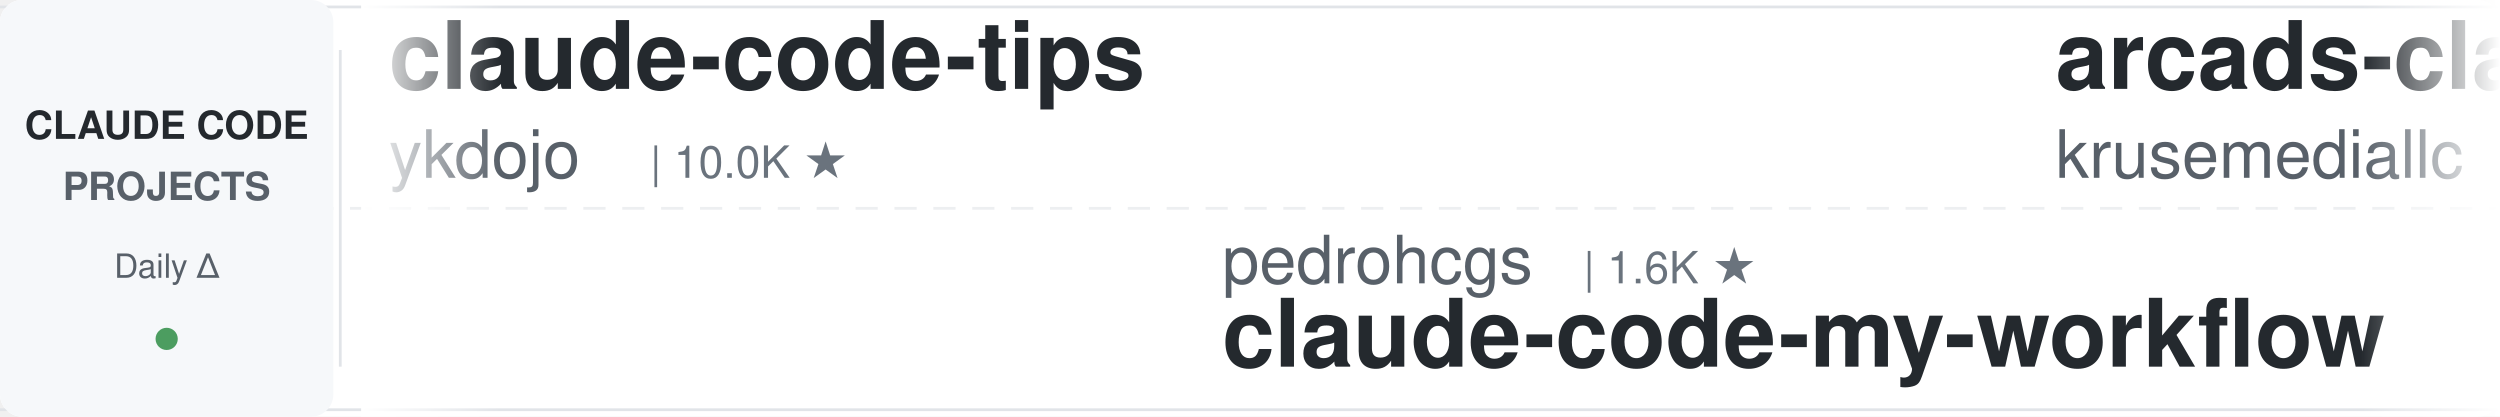
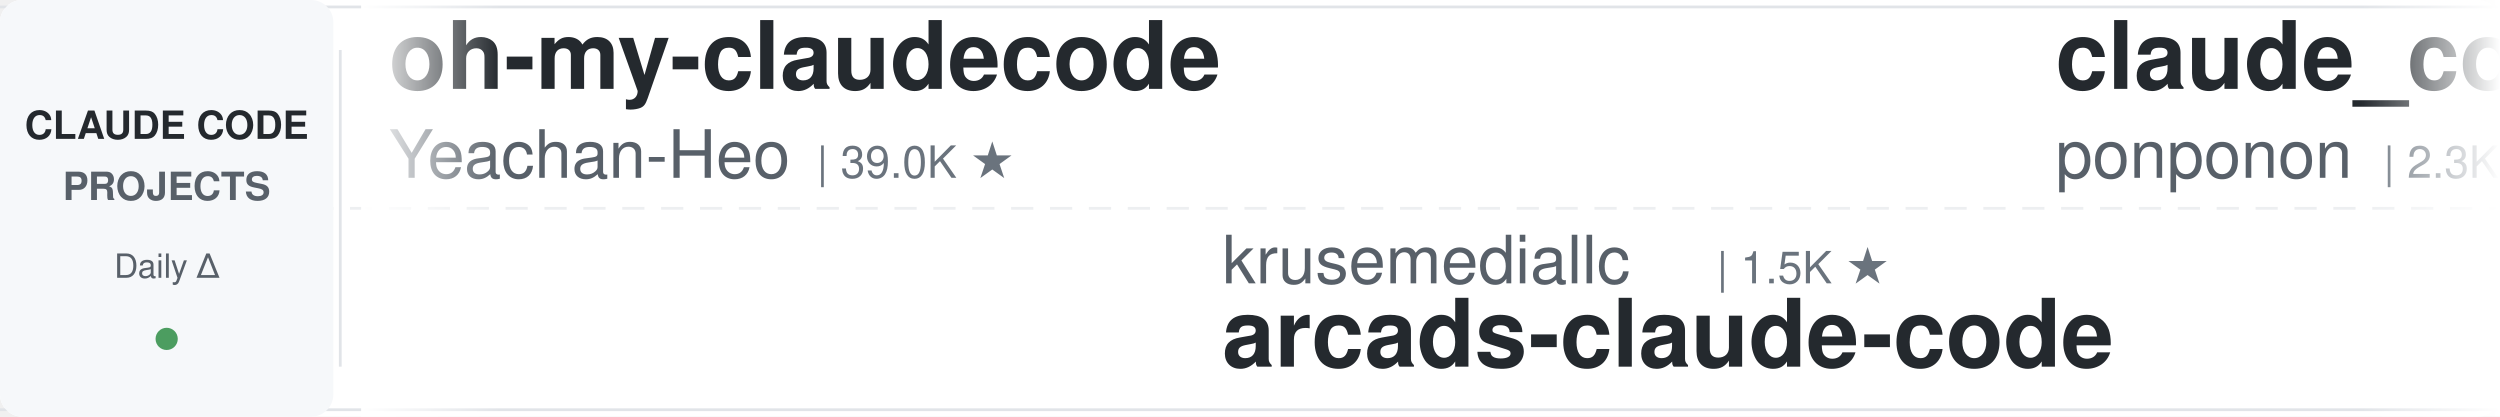
<svg xmlns="http://www.w3.org/2000/svg" width="900" height="150">
  <defs>
    <linearGradient id="leftFade" x1="0%" y1="0%" x2="100%" y2="0%">
      <stop offset="0%" style="stop-color:#ffffff;stop-opacity:1" />
      <stop offset="100%" style="stop-color:#ffffff;stop-opacity:0" />
    </linearGradient>
    <linearGradient id="rightFade" x1="0%" y1="0%" x2="100%" y2="0%">
      <stop offset="0%" style="stop-color:#ffffff;stop-opacity:0" />
      <stop offset="100%" style="stop-color:#ffffff;stop-opacity:1" />
    </linearGradient>
  </defs>
  <rect width="900" height="150" fill="#ffffff" rx="8" />
  <rect x="0" y="2" width="900" height="1" fill="#e1e4e8" />
  <rect x="0" y="147" width="900" height="1" fill="#e1e4e8" />
  <line x1="0" y1="75" x2="900" y2="75" stroke="#e1e4e8" stroke-width="1" stroke-dasharray="8 6" opacity="0.6" />
  <rect x="0" y="0" width="120" height="150" fill="#f6f8fa" rx="8" />
  <text x="60" y="50" font-family="-apple-system, BlinkMacSystemFont, 'Segoe UI', Helvetica, Arial, sans-serif" font-size="14" font-weight="600" fill="#24292e" text-anchor="middle">CLAUDE CODE</text>
  <text x="60" y="72" font-family="-apple-system, BlinkMacSystemFont, 'Segoe UI', Helvetica, Arial, sans-serif" font-size="14" font-weight="600" fill="#586069" text-anchor="middle">PROJECTS</text>
  <text x="60" y="100" font-family="-apple-system, BlinkMacSystemFont, 'Segoe UI', Helvetica, Arial, sans-serif" font-size="12" font-weight="500" fill="#586069" text-anchor="middle">Daily Δ</text>
  <circle cx="60" cy="122" r="4" fill="#22863a" opacity="0.8" />
  <rect x="122" y="18" width="1" height="114" fill="#e1e4e8" />
  <clipPath id="tickerClip">
    <rect x="130" y="0" width="770" height="150" />
  </clipPath>
  <g clip-path="url(#tickerClip)">
    <g id="tickerItems">
      <animateTransform attributeName="transform" attributeType="XML" type="translate" from="0 0" to="-3000 0" dur="54s" repeatCount="indefinite" />
      <g transform="translate(0, 0)">
-         <text x="140" y="32" font-family="-apple-system, BlinkMacSystemFont, 'Segoe UI', Helvetica, Arial, sans-serif" font-size="34" font-weight="600" fill="#24292e">claude-code-tips</text>
-         <text x="140" y="64" font-family="-apple-system, BlinkMacSystemFont, 'Segoe UI', Helvetica, Arial, sans-serif" font-size="24" font-weight="400" fill="#586069">ykdojo</text>
-         <text x="234" y="64" font-family="-apple-system, BlinkMacSystemFont, 'Segoe UI', Helvetica, Arial, sans-serif" font-size="16" font-weight="500" fill="#6a737d">| 10.0K ★</text>
-       </g>
-       <g transform="translate(300, 0)">
-         <text x="140" y="102" font-family="-apple-system, BlinkMacSystemFont, 'Segoe UI', Helvetica, Arial, sans-serif" font-size="24" font-weight="400" fill="#586069">pedrohcgs</text>
-         <text x="270" y="102" font-family="-apple-system, BlinkMacSystemFont, 'Segoe UI', Helvetica, Arial, sans-serif" font-size="16" font-weight="500" fill="#6a737d">| 1.6K ★</text>
-         <text x="140" y="132" font-family="-apple-system, BlinkMacSystemFont, 'Segoe UI', Helvetica, Arial, sans-serif" font-size="34" font-weight="600" fill="#24292e">claude-code-my-workflow</text>
-       </g>
-       <g transform="translate(600, 0)">
-         <text x="140" y="32" font-family="-apple-system, BlinkMacSystemFont, 'Segoe UI', Helvetica, Arial, sans-serif" font-size="34" font-weight="600" fill="#24292e">arcads-claude-code</text>
-         <text x="140" y="64" font-family="-apple-system, BlinkMacSystemFont, 'Segoe UI', Helvetica, Arial, sans-serif" font-size="24" font-weight="400" fill="#586069">krusemediallc</text>
-         <text x="318" y="64" font-family="-apple-system, BlinkMacSystemFont, 'Segoe UI', Helvetica, Arial, sans-serif" font-size="16" font-weight="500" fill="#6a737d">| 1.5K ★</text>
-       </g>
-       <g transform="translate(900, 0)">
-         <text x="140" y="102" font-family="-apple-system, BlinkMacSystemFont, 'Segoe UI', Helvetica, Arial, sans-serif" font-size="24" font-weight="400" fill="#586069">JrCx7scC</text>
-         <text x="258" y="102" font-family="-apple-system, BlinkMacSystemFont, 'Segoe UI', Helvetica, Arial, sans-serif" font-size="16" font-weight="500" fill="#6a737d">| 375 ★</text>
-         <text x="140" y="132" font-family="-apple-system, BlinkMacSystemFont, 'Segoe UI', Helvetica, Arial, sans-serif" font-size="34" font-weight="600" fill="#24292e">claude-code-source</text>
-       </g>
-       <g transform="translate(1200, 0)">
-         <text x="140" y="32" font-family="-apple-system, BlinkMacSystemFont, 'Segoe UI', Helvetica, Arial, sans-serif" font-size="34" font-weight="600" fill="#24292e">everything-claude-code</text>
-         <text x="140" y="64" font-family="-apple-system, BlinkMacSystemFont, 'Segoe UI', Helvetica, Arial, sans-serif" font-size="24" font-weight="400" fill="#586069">WorldFlowAI</text>
-         <text x="294" y="64" font-family="-apple-system, BlinkMacSystemFont, 'Segoe UI', Helvetica, Arial, sans-serif" font-size="16" font-weight="500" fill="#6a737d">| 2.0K ★</text>
-       </g>
-       <g transform="translate(1500, 0)">
-         <text x="140" y="102" font-family="-apple-system, BlinkMacSystemFont, 'Segoe UI', Helvetica, Arial, sans-serif" font-size="24" font-weight="400" fill="#586069">anthropics</text>
-         <text x="282" y="102" font-family="-apple-system, BlinkMacSystemFont, 'Segoe UI', Helvetica, Arial, sans-serif" font-size="16" font-weight="500" fill="#6a737d">| 173.3K ★</text>
-         <text x="140" y="132" font-family="-apple-system, BlinkMacSystemFont, 'Segoe UI', Helvetica, Arial, sans-serif" font-size="34" font-weight="600" fill="#24292e">skills</text>
-       </g>
-       <g transform="translate(1800, 0)">
-         <text x="140" y="32" font-family="-apple-system, BlinkMacSystemFont, 'Segoe UI', Helvetica, Arial, sans-serif" font-size="34" font-weight="600" fill="#24292e">my-claude-code-setup</text>
-         <text x="140" y="64" font-family="-apple-system, BlinkMacSystemFont, 'Segoe UI', Helvetica, Arial, sans-serif" font-size="24" font-weight="400" fill="#586069">centminmod</text>
-         <text x="282" y="64" font-family="-apple-system, BlinkMacSystemFont, 'Segoe UI', Helvetica, Arial, sans-serif" font-size="16" font-weight="500" fill="#6a737d">| 2.6K ★</text>
-       </g>
-       <g transform="translate(2100, 0)">
-         <text x="140" y="102" font-family="-apple-system, BlinkMacSystemFont, 'Segoe UI', Helvetica, Arial, sans-serif" font-size="24" font-weight="400" fill="#586069">jqueryscript</text>
-         <text x="306" y="102" font-family="-apple-system, BlinkMacSystemFont, 'Segoe UI', Helvetica, Arial, sans-serif" font-size="16" font-weight="500" fill="#6a737d">| 508 ★</text>
-         <text x="140" y="132" font-family="-apple-system, BlinkMacSystemFont, 'Segoe UI', Helvetica, Arial, sans-serif" font-size="34" font-weight="600" fill="#24292e">awesome-claude-code</text>
-       </g>
-       <g transform="translate(2400, 0)">
        <text x="140" y="32" font-family="-apple-system, BlinkMacSystemFont, 'Segoe UI', Helvetica, Arial, sans-serif" font-size="34" font-weight="600" fill="#24292e">oh-my-claudecode</text>
        <text x="140" y="64" font-family="-apple-system, BlinkMacSystemFont, 'Segoe UI', Helvetica, Arial, sans-serif" font-size="24" font-weight="400" fill="#586069">Yeachan-Heo</text>
        <text x="294" y="64" font-family="-apple-system, BlinkMacSystemFont, 'Segoe UI', Helvetica, Arial, sans-serif" font-size="16" font-weight="500" fill="#6a737d">| 39.0K ★</text>
      </g>
+       <g transform="translate(300, 0)">
+         <text x="140" y="102" font-family="-apple-system, BlinkMacSystemFont, 'Segoe UI', Helvetica, Arial, sans-serif" font-size="24" font-weight="400" fill="#586069">krusemediallc</text>
+         <text x="318" y="102" font-family="-apple-system, BlinkMacSystemFont, 'Segoe UI', Helvetica, Arial, sans-serif" font-size="16" font-weight="500" fill="#6a737d">| 1.5K ★</text>
+         <text x="140" y="132" font-family="-apple-system, BlinkMacSystemFont, 'Segoe UI', Helvetica, Arial, sans-serif" font-size="34" font-weight="600" fill="#24292e">arcads-claude-code</text>
+       </g>
+       <g transform="translate(600, 0)">
+         <text x="140" y="32" font-family="-apple-system, BlinkMacSystemFont, 'Segoe UI', Helvetica, Arial, sans-serif" font-size="34" font-weight="600" fill="#24292e">claude_code_src</text>
+         <text x="140" y="64" font-family="-apple-system, BlinkMacSystemFont, 'Segoe UI', Helvetica, Arial, sans-serif" font-size="24" font-weight="400" fill="#586069">ponponon</text>
+         <text x="258" y="64" font-family="-apple-system, BlinkMacSystemFont, 'Segoe UI', Helvetica, Arial, sans-serif" font-size="16" font-weight="500" fill="#6a737d">| 2.3K ★</text>
+       </g>
+       <g transform="translate(900, 0)">
+         <text x="140" y="102" font-family="-apple-system, BlinkMacSystemFont, 'Segoe UI', Helvetica, Arial, sans-serif" font-size="24" font-weight="400" fill="#586069">Njengah</text>
+         <text x="246" y="102" font-family="-apple-system, BlinkMacSystemFont, 'Segoe UI', Helvetica, Arial, sans-serif" font-size="16" font-weight="500" fill="#6a737d">| 1.9K ★</text>
+         <text x="140" y="132" font-family="-apple-system, BlinkMacSystemFont, 'Segoe UI', Helvetica, Arial, sans-serif" font-size="34" font-weight="600" fill="#24292e">claude-code-cheat-sheet</text>
+       </g>
+       <g transform="translate(1200, 0)">
+         <text x="140" y="32" font-family="-apple-system, BlinkMacSystemFont, 'Segoe UI', Helvetica, Arial, sans-serif" font-size="34" font-weight="600" fill="#24292e">claude-code-rust</text>
+         <text x="140" y="64" font-family="-apple-system, BlinkMacSystemFont, 'Segoe UI', Helvetica, Arial, sans-serif" font-size="24" font-weight="400" fill="#586069">lorryjovens-hub</text>
+         <text x="342" y="64" font-family="-apple-system, BlinkMacSystemFont, 'Segoe UI', Helvetica, Arial, sans-serif" font-size="16" font-weight="500" fill="#6a737d">| 1.7K ★</text>
+       </g>
+       <g transform="translate(1500, 0)">
+         <text x="140" y="102" font-family="-apple-system, BlinkMacSystemFont, 'Segoe UI', Helvetica, Arial, sans-serif" font-size="24" font-weight="400" fill="#586069">VoltAgent</text>
+         <text x="270" y="102" font-family="-apple-system, BlinkMacSystemFont, 'Segoe UI', Helvetica, Arial, sans-serif" font-size="16" font-weight="500" fill="#6a737d">| 24.8K ★</text>
+         <text x="140" y="132" font-family="-apple-system, BlinkMacSystemFont, 'Segoe UI', Helvetica, Arial, sans-serif" font-size="34" font-weight="600" fill="#24292e">awesome-claude-code-suba...</text>
+       </g>
+       <g transform="translate(1800, 0)">
+         <text x="140" y="32" font-family="-apple-system, BlinkMacSystemFont, 'Segoe UI', Helvetica, Arial, sans-serif" font-size="34" font-weight="600" fill="#24292e">Claude-Code-Source-Study</text>
+         <text x="140" y="64" font-family="-apple-system, BlinkMacSystemFont, 'Segoe UI', Helvetica, Arial, sans-serif" font-size="24" font-weight="400" fill="#586069">luyao618</text>
+         <text x="258" y="64" font-family="-apple-system, BlinkMacSystemFont, 'Segoe UI', Helvetica, Arial, sans-serif" font-size="16" font-weight="500" fill="#6a737d">| 1.7K ★</text>
+       </g>
+       <g transform="translate(2100, 0)">
+         <text x="140" y="102" font-family="-apple-system, BlinkMacSystemFont, 'Segoe UI', Helvetica, Arial, sans-serif" font-size="24" font-weight="400" fill="#586069">andrew-kramer-inno</text>
+         <text x="378" y="102" font-family="-apple-system, BlinkMacSystemFont, 'Segoe UI', Helvetica, Arial, sans-serif" font-size="16" font-weight="500" fill="#6a737d">| 596 ★</text>
+         <text x="140" y="132" font-family="-apple-system, BlinkMacSystemFont, 'Segoe UI', Helvetica, Arial, sans-serif" font-size="34" font-weight="600" fill="#24292e">claude-code-source-build</text>
+       </g>
+       <g transform="translate(2400, 0)">
+         <text x="140" y="32" font-family="-apple-system, BlinkMacSystemFont, 'Segoe UI', Helvetica, Arial, sans-serif" font-size="34" font-weight="600" fill="#24292e">awesome-claude-code</text>
+         <text x="140" y="64" font-family="-apple-system, BlinkMacSystemFont, 'Segoe UI', Helvetica, Arial, sans-serif" font-size="24" font-weight="400" fill="#586069">jqueryscript</text>
+         <text x="306" y="64" font-family="-apple-system, BlinkMacSystemFont, 'Segoe UI', Helvetica, Arial, sans-serif" font-size="16" font-weight="500" fill="#6a737d">| 508 ★</text>
+       </g>
      <g transform="translate(2700, 0)">
-         <text x="140" y="102" font-family="-apple-system, BlinkMacSystemFont, 'Segoe UI', Helvetica, Arial, sans-serif" font-size="24" font-weight="400" fill="#586069">Maciek-roboblog</text>
-         <text x="342" y="102" font-family="-apple-system, BlinkMacSystemFont, 'Segoe UI', Helvetica, Arial, sans-serif" font-size="16" font-weight="500" fill="#6a737d">| 8.7K ★</text>
-         <text x="140" y="132" font-family="-apple-system, BlinkMacSystemFont, 'Segoe UI', Helvetica, Arial, sans-serif" font-size="34" font-weight="600" fill="#24292e">Claude-Code-Usage-Monito...</text>
+         <text x="140" y="102" font-family="-apple-system, BlinkMacSystemFont, 'Segoe UI', Helvetica, Arial, sans-serif" font-size="24" font-weight="400" fill="#586069">huangserva</text>
+         <text x="282" y="102" font-family="-apple-system, BlinkMacSystemFont, 'Segoe UI', Helvetica, Arial, sans-serif" font-size="16" font-weight="500" fill="#6a737d">| 627 ★</text>
+         <text x="140" y="132" font-family="-apple-system, BlinkMacSystemFont, 'Segoe UI', Helvetica, Arial, sans-serif" font-size="34" font-weight="600" fill="#24292e">claude-code-cli</text>
      </g>
      <g transform="translate(3000, 0)">
-         <text x="140" y="32" font-family="-apple-system, BlinkMacSystemFont, 'Segoe UI', Helvetica, Arial, sans-serif" font-size="34" font-weight="600" fill="#24292e">claude-code-tips</text>
-         <text x="140" y="64" font-family="-apple-system, BlinkMacSystemFont, 'Segoe UI', Helvetica, Arial, sans-serif" font-size="24" font-weight="400" fill="#586069">ykdojo</text>
-         <text x="234" y="64" font-family="-apple-system, BlinkMacSystemFont, 'Segoe UI', Helvetica, Arial, sans-serif" font-size="16" font-weight="500" fill="#6a737d">| 10.0K ★</text>
+         <text x="140" y="32" font-family="-apple-system, BlinkMacSystemFont, 'Segoe UI', Helvetica, Arial, sans-serif" font-size="34" font-weight="600" fill="#24292e">oh-my-claudecode</text>
+         <text x="140" y="64" font-family="-apple-system, BlinkMacSystemFont, 'Segoe UI', Helvetica, Arial, sans-serif" font-size="24" font-weight="400" fill="#586069">Yeachan-Heo</text>
+         <text x="294" y="64" font-family="-apple-system, BlinkMacSystemFont, 'Segoe UI', Helvetica, Arial, sans-serif" font-size="16" font-weight="500" fill="#6a737d">| 39.0K ★</text>
      </g>
      <g transform="translate(3300, 0)">
-         <text x="140" y="102" font-family="-apple-system, BlinkMacSystemFont, 'Segoe UI', Helvetica, Arial, sans-serif" font-size="24" font-weight="400" fill="#586069">pedrohcgs</text>
-         <text x="270" y="102" font-family="-apple-system, BlinkMacSystemFont, 'Segoe UI', Helvetica, Arial, sans-serif" font-size="16" font-weight="500" fill="#6a737d">| 1.6K ★</text>
-         <text x="140" y="132" font-family="-apple-system, BlinkMacSystemFont, 'Segoe UI', Helvetica, Arial, sans-serif" font-size="34" font-weight="600" fill="#24292e">claude-code-my-workflow</text>
+         <text x="140" y="102" font-family="-apple-system, BlinkMacSystemFont, 'Segoe UI', Helvetica, Arial, sans-serif" font-size="24" font-weight="400" fill="#586069">krusemediallc</text>
+         <text x="318" y="102" font-family="-apple-system, BlinkMacSystemFont, 'Segoe UI', Helvetica, Arial, sans-serif" font-size="16" font-weight="500" fill="#6a737d">| 1.5K ★</text>
+         <text x="140" y="132" font-family="-apple-system, BlinkMacSystemFont, 'Segoe UI', Helvetica, Arial, sans-serif" font-size="34" font-weight="600" fill="#24292e">arcads-claude-code</text>
      </g>
      <g transform="translate(3600, 0)">
-         <text x="140" y="32" font-family="-apple-system, BlinkMacSystemFont, 'Segoe UI', Helvetica, Arial, sans-serif" font-size="34" font-weight="600" fill="#24292e">arcads-claude-code</text>
-         <text x="140" y="64" font-family="-apple-system, BlinkMacSystemFont, 'Segoe UI', Helvetica, Arial, sans-serif" font-size="24" font-weight="400" fill="#586069">krusemediallc</text>
-         <text x="318" y="64" font-family="-apple-system, BlinkMacSystemFont, 'Segoe UI', Helvetica, Arial, sans-serif" font-size="16" font-weight="500" fill="#6a737d">| 1.5K ★</text>
+         <text x="140" y="32" font-family="-apple-system, BlinkMacSystemFont, 'Segoe UI', Helvetica, Arial, sans-serif" font-size="34" font-weight="600" fill="#24292e">claude_code_src</text>
+         <text x="140" y="64" font-family="-apple-system, BlinkMacSystemFont, 'Segoe UI', Helvetica, Arial, sans-serif" font-size="24" font-weight="400" fill="#586069">ponponon</text>
+         <text x="258" y="64" font-family="-apple-system, BlinkMacSystemFont, 'Segoe UI', Helvetica, Arial, sans-serif" font-size="16" font-weight="500" fill="#6a737d">| 2.3K ★</text>
      </g>
      <g transform="translate(3900, 0)">
-         <text x="140" y="102" font-family="-apple-system, BlinkMacSystemFont, 'Segoe UI', Helvetica, Arial, sans-serif" font-size="24" font-weight="400" fill="#586069">JrCx7scC</text>
-         <text x="258" y="102" font-family="-apple-system, BlinkMacSystemFont, 'Segoe UI', Helvetica, Arial, sans-serif" font-size="16" font-weight="500" fill="#6a737d">| 375 ★</text>
-         <text x="140" y="132" font-family="-apple-system, BlinkMacSystemFont, 'Segoe UI', Helvetica, Arial, sans-serif" font-size="34" font-weight="600" fill="#24292e">claude-code-source</text>
+         <text x="140" y="102" font-family="-apple-system, BlinkMacSystemFont, 'Segoe UI', Helvetica, Arial, sans-serif" font-size="24" font-weight="400" fill="#586069">Njengah</text>
+         <text x="246" y="102" font-family="-apple-system, BlinkMacSystemFont, 'Segoe UI', Helvetica, Arial, sans-serif" font-size="16" font-weight="500" fill="#6a737d">| 1.9K ★</text>
+         <text x="140" y="132" font-family="-apple-system, BlinkMacSystemFont, 'Segoe UI', Helvetica, Arial, sans-serif" font-size="34" font-weight="600" fill="#24292e">claude-code-cheat-sheet</text>
      </g>
    </g>
  </g>
  <rect x="130" y="0" width="50" height="150" fill="url(#leftFade)" />
  <rect x="850" y="0" width="50" height="150" fill="url(#rightFade)" />
</svg>
